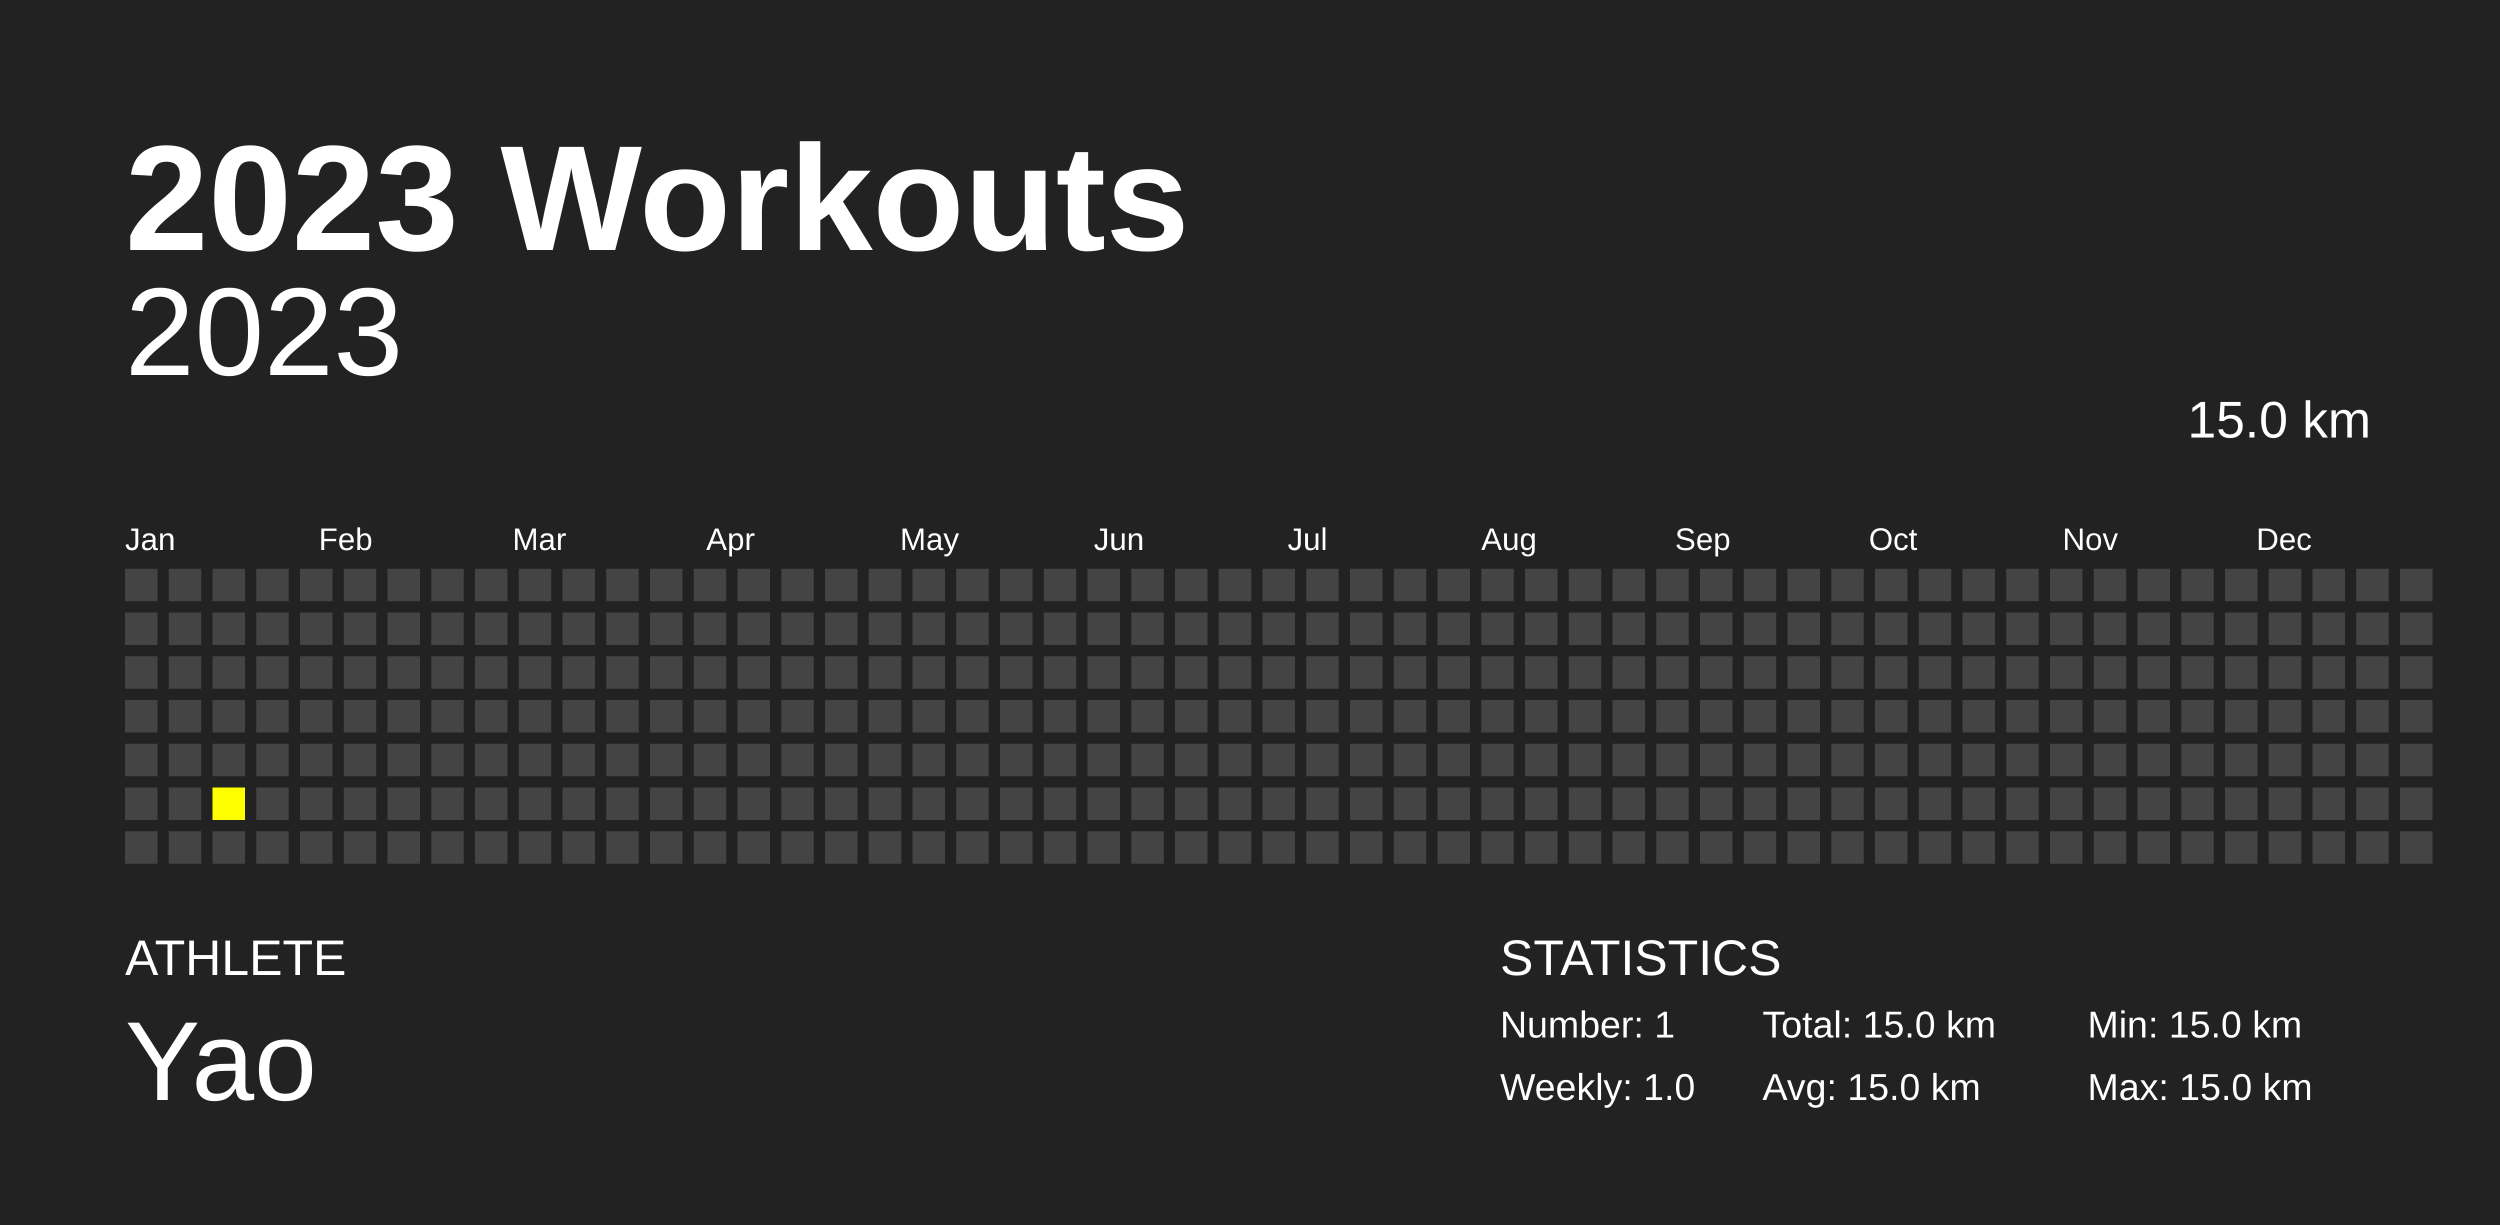
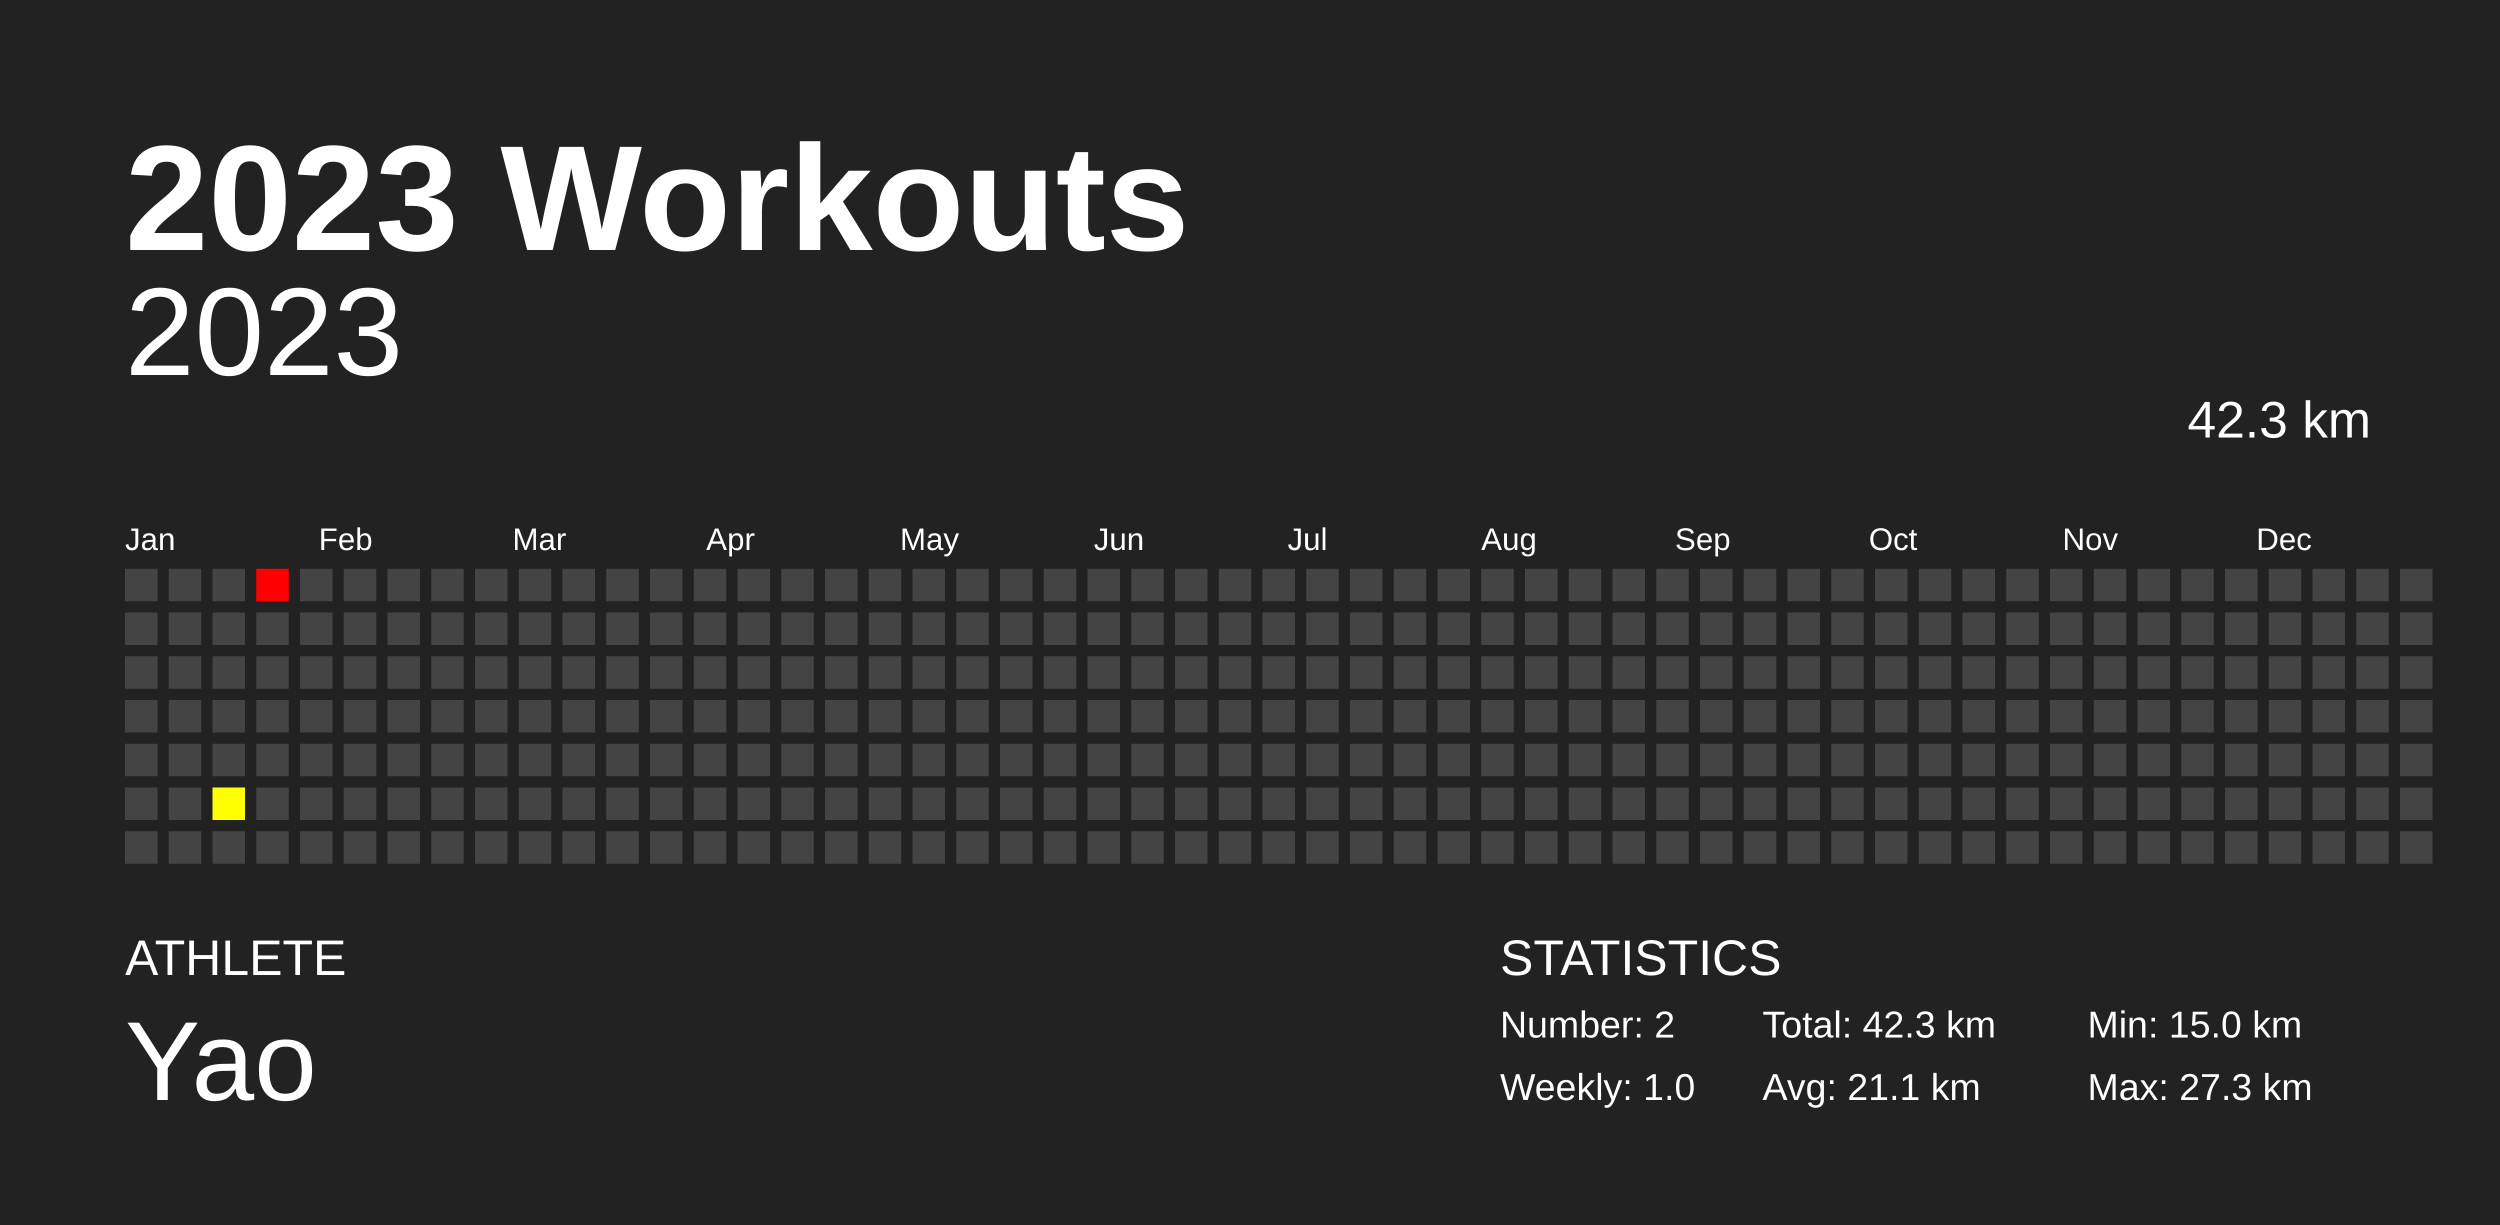
<svg xmlns="http://www.w3.org/2000/svg" baseProfile="full" height="98mm" version="1.1" viewBox="0,0,200,98" width="200mm">
  <defs />
  <rect fill="#222222" height="98" width="200" x="0" y="0" />
  <text fill="#FFFFFF" style="font-size:12px; font-family:Arial; font-weight:bold;" x="10" y="20">2023 Workouts</text>
  <text fill="#FFFFFF" style="font-size:4px; font-family:Arial" x="10" y="78">ATHLETE</text>
  <text fill="#FFFFFF" style="font-size:9px; font-family:Arial" x="10" y="88">Yao</text>
  <text fill="#FFFFFF" style="font-size:4px; font-family:Arial" x="120" y="78">STATISTICS</text>
-   <text fill="#FFFFFF" style="font-size:3px; font-family:Arial" x="120" y="83">Number: 1</text>
+   <text fill="#FFFFFF" style="font-size:3px; font-family:Arial" x="120" y="83">Number: 2</text>
  <text fill="#FFFFFF" style="font-size:3px; font-family:Arial" x="120" y="88">Weekly: 1.0</text>
-   <text fill="#FFFFFF" style="font-size:3px; font-family:Arial" x="141" y="83">Total: 15.0 km</text>
-   <text fill="#FFFFFF" style="font-size:3px; font-family:Arial" x="141" y="88">Avg: 15.0 km</text>
+   <text fill="#FFFFFF" style="font-size:3px; font-family:Arial" x="141" y="83">Total: 42.3 km</text>
+   <text fill="#FFFFFF" style="font-size:3px; font-family:Arial" x="141" y="88">Avg: 21.1 km</text>
  <text fill="#FFFFFF" style="font-size:3px; font-family:Arial" x="167" y="83">Min: 15.0 km</text>
-   <text fill="#FFFFFF" style="font-size:3px; font-family:Arial" x="167" y="88">Max: 15.0 km</text>
+   <text fill="#FFFFFF" style="font-size:3px; font-family:Arial" x="167" y="88">Max: 27.3 km</text>
  <text alignment-baseline="hanging" fill="#FFFFFF" style="font-size:10.0px; font-family:Arial;" x="10" y="30">2023</text>
-   <text alignment-baseline="hanging" fill="#FFFFFF" style="font-size:4.125px; font-family:Arial;" x="175" y="35">15.0 km</text>
+   <text alignment-baseline="hanging" fill="#FFFFFF" style="font-size:4.125px; font-family:Arial;" x="175" y="35">42.3 km</text>
  <text fill="#FFFFFF" style="font-size:2.5px; font-family:Arial" x="10.0" y="44">Jan</text>
  <text fill="#FFFFFF" style="font-size:2.5px; font-family:Arial" x="25.5" y="44">Feb</text>
  <text fill="#FFFFFF" style="font-size:2.5px; font-family:Arial" x="41.0" y="44">Mar</text>
  <text fill="#FFFFFF" style="font-size:2.5px; font-family:Arial" x="56.5" y="44">Apr</text>
  <text fill="#FFFFFF" style="font-size:2.5px; font-family:Arial" x="72.0" y="44">May</text>
  <text fill="#FFFFFF" style="font-size:2.5px; font-family:Arial" x="87.5" y="44">Jun</text>
  <text fill="#FFFFFF" style="font-size:2.5px; font-family:Arial" x="103.0" y="44">Jul</text>
  <text fill="#FFFFFF" style="font-size:2.5px; font-family:Arial" x="118.5" y="44">Aug</text>
  <text fill="#FFFFFF" style="font-size:2.5px; font-family:Arial" x="134.0" y="44">Sep</text>
  <text fill="#FFFFFF" style="font-size:2.5px; font-family:Arial" x="149.5" y="44">Oct</text>
  <text fill="#FFFFFF" style="font-size:2.5px; font-family:Arial" x="165.0" y="44">Nov</text>
  <text fill="#FFFFFF" style="font-size:2.5px; font-family:Arial" x="180.5" y="44">Dec</text>
  <rect fill="#444444" height="2.6" width="2.6" x="10.0" y="45.5" />
  <rect fill="#444444" height="2.6" width="2.6" x="10.0" y="49.0" />
  <rect fill="#444444" height="2.6" width="2.6" x="10.0" y="52.5" />
  <rect fill="#444444" height="2.6" width="2.6" x="10.0" y="56.0" />
  <rect fill="#444444" height="2.6" width="2.6" x="10.0" y="59.5" />
  <rect fill="#444444" height="2.6" width="2.6" x="10.0" y="63.0" />
  <rect fill="#444444" height="2.6" width="2.6" x="10.0" y="66.5" />
  <rect fill="#444444" height="2.6" width="2.6" x="13.5" y="45.5" />
  <rect fill="#444444" height="2.6" width="2.6" x="13.5" y="49.0" />
  <rect fill="#444444" height="2.6" width="2.6" x="13.5" y="52.5" />
  <rect fill="#444444" height="2.6" width="2.6" x="13.5" y="56.0" />
  <rect fill="#444444" height="2.6" width="2.6" x="13.5" y="59.5" />
  <rect fill="#444444" height="2.6" width="2.6" x="13.5" y="63.0" />
  <rect fill="#444444" height="2.6" width="2.6" x="13.5" y="66.5" />
  <rect fill="#444444" height="2.6" width="2.6" x="17.0" y="45.5" />
  <rect fill="#444444" height="2.6" width="2.6" x="17.0" y="49.0" />
  <rect fill="#444444" height="2.6" width="2.6" x="17.0" y="52.5" />
  <rect fill="#444444" height="2.6" width="2.6" x="17.0" y="56.0" />
  <rect fill="#444444" height="2.6" width="2.6" x="17.0" y="59.5" />
-   <rect fill="yellow" height="2.6" width="2.6" x="17.0" y="63.0" />
+   <rect fill="#ffff00" height="2.6" width="2.6" x="17.0" y="63.0" />
  <rect fill="#444444" height="2.6" width="2.6" x="17.0" y="66.5" />
-   <rect fill="#444444" height="2.6" width="2.6" x="20.5" y="45.5" />
+   <rect fill="red" height="2.6" width="2.6" x="20.5" y="45.5" />
  <rect fill="#444444" height="2.6" width="2.6" x="20.5" y="49.0" />
  <rect fill="#444444" height="2.6" width="2.6" x="20.5" y="52.5" />
  <rect fill="#444444" height="2.6" width="2.6" x="20.5" y="56.0" />
  <rect fill="#444444" height="2.6" width="2.6" x="20.5" y="59.5" />
  <rect fill="#444444" height="2.6" width="2.6" x="20.5" y="63.0" />
  <rect fill="#444444" height="2.6" width="2.6" x="20.5" y="66.5" />
  <rect fill="#444444" height="2.6" width="2.6" x="24.0" y="45.5" />
  <rect fill="#444444" height="2.6" width="2.6" x="24.0" y="49.0" />
  <rect fill="#444444" height="2.6" width="2.6" x="24.0" y="52.5" />
  <rect fill="#444444" height="2.6" width="2.6" x="24.0" y="56.0" />
  <rect fill="#444444" height="2.6" width="2.6" x="24.0" y="59.5" />
  <rect fill="#444444" height="2.6" width="2.6" x="24.0" y="63.0" />
  <rect fill="#444444" height="2.6" width="2.6" x="24.0" y="66.5" />
  <rect fill="#444444" height="2.6" width="2.6" x="27.5" y="45.5" />
  <rect fill="#444444" height="2.6" width="2.6" x="27.5" y="49.0" />
  <rect fill="#444444" height="2.6" width="2.6" x="27.5" y="52.5" />
  <rect fill="#444444" height="2.6" width="2.6" x="27.5" y="56.0" />
  <rect fill="#444444" height="2.6" width="2.6" x="27.5" y="59.5" />
  <rect fill="#444444" height="2.6" width="2.6" x="27.5" y="63.0" />
  <rect fill="#444444" height="2.6" width="2.6" x="27.5" y="66.5" />
  <rect fill="#444444" height="2.6" width="2.6" x="31.0" y="45.5" />
  <rect fill="#444444" height="2.6" width="2.6" x="31.0" y="49.0" />
  <rect fill="#444444" height="2.6" width="2.6" x="31.0" y="52.5" />
  <rect fill="#444444" height="2.6" width="2.6" x="31.0" y="56.0" />
  <rect fill="#444444" height="2.6" width="2.6" x="31.0" y="59.5" />
  <rect fill="#444444" height="2.6" width="2.6" x="31.0" y="63.0" />
  <rect fill="#444444" height="2.6" width="2.6" x="31.0" y="66.5" />
  <rect fill="#444444" height="2.6" width="2.6" x="34.5" y="45.5" />
  <rect fill="#444444" height="2.6" width="2.6" x="34.5" y="49.0" />
  <rect fill="#444444" height="2.6" width="2.6" x="34.5" y="52.5" />
  <rect fill="#444444" height="2.6" width="2.6" x="34.5" y="56.0" />
  <rect fill="#444444" height="2.6" width="2.6" x="34.5" y="59.5" />
  <rect fill="#444444" height="2.6" width="2.6" x="34.5" y="63.0" />
  <rect fill="#444444" height="2.6" width="2.6" x="34.5" y="66.5" />
  <rect fill="#444444" height="2.6" width="2.6" x="38.0" y="45.5" />
  <rect fill="#444444" height="2.6" width="2.6" x="38.0" y="49.0" />
  <rect fill="#444444" height="2.6" width="2.6" x="38.0" y="52.5" />
  <rect fill="#444444" height="2.6" width="2.6" x="38.0" y="56.0" />
  <rect fill="#444444" height="2.6" width="2.6" x="38.0" y="59.5" />
  <rect fill="#444444" height="2.6" width="2.6" x="38.0" y="63.0" />
  <rect fill="#444444" height="2.6" width="2.6" x="38.0" y="66.5" />
  <rect fill="#444444" height="2.6" width="2.6" x="41.5" y="45.5" />
  <rect fill="#444444" height="2.6" width="2.6" x="41.5" y="49.0" />
  <rect fill="#444444" height="2.6" width="2.6" x="41.5" y="52.5" />
  <rect fill="#444444" height="2.6" width="2.6" x="41.5" y="56.0" />
  <rect fill="#444444" height="2.6" width="2.6" x="41.5" y="59.5" />
  <rect fill="#444444" height="2.6" width="2.6" x="41.5" y="63.0" />
  <rect fill="#444444" height="2.6" width="2.6" x="41.5" y="66.5" />
  <rect fill="#444444" height="2.6" width="2.6" x="45.0" y="45.5" />
  <rect fill="#444444" height="2.6" width="2.6" x="45.0" y="49.0" />
  <rect fill="#444444" height="2.6" width="2.6" x="45.0" y="52.5" />
  <rect fill="#444444" height="2.6" width="2.6" x="45.0" y="56.0" />
  <rect fill="#444444" height="2.6" width="2.6" x="45.0" y="59.5" />
  <rect fill="#444444" height="2.6" width="2.6" x="45.0" y="63.0" />
  <rect fill="#444444" height="2.6" width="2.6" x="45.0" y="66.5" />
  <rect fill="#444444" height="2.6" width="2.6" x="48.5" y="45.5" />
  <rect fill="#444444" height="2.6" width="2.6" x="48.5" y="49.0" />
  <rect fill="#444444" height="2.6" width="2.6" x="48.5" y="52.5" />
  <rect fill="#444444" height="2.6" width="2.6" x="48.5" y="56.0" />
  <rect fill="#444444" height="2.6" width="2.6" x="48.5" y="59.5" />
  <rect fill="#444444" height="2.6" width="2.6" x="48.5" y="63.0" />
  <rect fill="#444444" height="2.6" width="2.6" x="48.5" y="66.5" />
  <rect fill="#444444" height="2.6" width="2.6" x="52.0" y="45.5" />
  <rect fill="#444444" height="2.6" width="2.6" x="52.0" y="49.0" />
  <rect fill="#444444" height="2.6" width="2.6" x="52.0" y="52.5" />
  <rect fill="#444444" height="2.6" width="2.6" x="52.0" y="56.0" />
  <rect fill="#444444" height="2.6" width="2.6" x="52.0" y="59.5" />
  <rect fill="#444444" height="2.6" width="2.6" x="52.0" y="63.0" />
  <rect fill="#444444" height="2.6" width="2.6" x="52.0" y="66.5" />
  <rect fill="#444444" height="2.6" width="2.6" x="55.5" y="45.5" />
  <rect fill="#444444" height="2.6" width="2.6" x="55.5" y="49.0" />
  <rect fill="#444444" height="2.6" width="2.6" x="55.5" y="52.5" />
  <rect fill="#444444" height="2.6" width="2.6" x="55.5" y="56.0" />
  <rect fill="#444444" height="2.6" width="2.6" x="55.5" y="59.5" />
  <rect fill="#444444" height="2.6" width="2.6" x="55.5" y="63.0" />
  <rect fill="#444444" height="2.6" width="2.6" x="55.5" y="66.5" />
  <rect fill="#444444" height="2.6" width="2.6" x="59.0" y="45.5" />
  <rect fill="#444444" height="2.6" width="2.6" x="59.0" y="49.0" />
  <rect fill="#444444" height="2.6" width="2.6" x="59.0" y="52.5" />
  <rect fill="#444444" height="2.6" width="2.6" x="59.0" y="56.0" />
  <rect fill="#444444" height="2.6" width="2.6" x="59.0" y="59.5" />
  <rect fill="#444444" height="2.6" width="2.6" x="59.0" y="63.0" />
  <rect fill="#444444" height="2.6" width="2.6" x="59.0" y="66.5" />
  <rect fill="#444444" height="2.6" width="2.6" x="62.5" y="45.5" />
  <rect fill="#444444" height="2.6" width="2.6" x="62.5" y="49.0" />
  <rect fill="#444444" height="2.6" width="2.6" x="62.5" y="52.5" />
  <rect fill="#444444" height="2.6" width="2.6" x="62.5" y="56.0" />
  <rect fill="#444444" height="2.6" width="2.6" x="62.5" y="59.5" />
  <rect fill="#444444" height="2.6" width="2.6" x="62.5" y="63.0" />
  <rect fill="#444444" height="2.6" width="2.6" x="62.5" y="66.5" />
  <rect fill="#444444" height="2.6" width="2.6" x="66.0" y="45.5" />
  <rect fill="#444444" height="2.6" width="2.6" x="66.0" y="49.0" />
  <rect fill="#444444" height="2.6" width="2.6" x="66.0" y="52.5" />
  <rect fill="#444444" height="2.6" width="2.6" x="66.0" y="56.0" />
  <rect fill="#444444" height="2.6" width="2.6" x="66.0" y="59.5" />
  <rect fill="#444444" height="2.6" width="2.6" x="66.0" y="63.0" />
  <rect fill="#444444" height="2.6" width="2.6" x="66.0" y="66.5" />
  <rect fill="#444444" height="2.6" width="2.6" x="69.5" y="45.5" />
  <rect fill="#444444" height="2.6" width="2.6" x="69.5" y="49.0" />
  <rect fill="#444444" height="2.6" width="2.6" x="69.5" y="52.5" />
  <rect fill="#444444" height="2.6" width="2.6" x="69.5" y="56.0" />
  <rect fill="#444444" height="2.6" width="2.6" x="69.5" y="59.5" />
  <rect fill="#444444" height="2.6" width="2.6" x="69.5" y="63.0" />
  <rect fill="#444444" height="2.6" width="2.6" x="69.5" y="66.5" />
  <rect fill="#444444" height="2.6" width="2.6" x="73.0" y="45.5" />
  <rect fill="#444444" height="2.6" width="2.6" x="73.0" y="49.0" />
  <rect fill="#444444" height="2.6" width="2.6" x="73.0" y="52.5" />
  <rect fill="#444444" height="2.6" width="2.6" x="73.0" y="56.0" />
  <rect fill="#444444" height="2.6" width="2.6" x="73.0" y="59.5" />
  <rect fill="#444444" height="2.6" width="2.6" x="73.0" y="63.0" />
  <rect fill="#444444" height="2.6" width="2.6" x="73.0" y="66.5" />
  <rect fill="#444444" height="2.6" width="2.6" x="76.5" y="45.5" />
  <rect fill="#444444" height="2.6" width="2.6" x="76.5" y="49.0" />
  <rect fill="#444444" height="2.6" width="2.6" x="76.5" y="52.5" />
  <rect fill="#444444" height="2.6" width="2.6" x="76.5" y="56.0" />
  <rect fill="#444444" height="2.6" width="2.6" x="76.5" y="59.5" />
  <rect fill="#444444" height="2.6" width="2.6" x="76.5" y="63.0" />
  <rect fill="#444444" height="2.6" width="2.6" x="76.5" y="66.5" />
  <rect fill="#444444" height="2.6" width="2.6" x="80.0" y="45.5" />
  <rect fill="#444444" height="2.6" width="2.6" x="80.0" y="49.0" />
  <rect fill="#444444" height="2.6" width="2.6" x="80.0" y="52.5" />
  <rect fill="#444444" height="2.6" width="2.6" x="80.0" y="56.0" />
  <rect fill="#444444" height="2.6" width="2.6" x="80.0" y="59.5" />
  <rect fill="#444444" height="2.6" width="2.6" x="80.0" y="63.0" />
  <rect fill="#444444" height="2.6" width="2.6" x="80.0" y="66.5" />
  <rect fill="#444444" height="2.6" width="2.6" x="83.5" y="45.5" />
  <rect fill="#444444" height="2.6" width="2.6" x="83.5" y="49.0" />
  <rect fill="#444444" height="2.6" width="2.6" x="83.5" y="52.5" />
  <rect fill="#444444" height="2.6" width="2.6" x="83.5" y="56.0" />
  <rect fill="#444444" height="2.6" width="2.6" x="83.5" y="59.5" />
  <rect fill="#444444" height="2.6" width="2.6" x="83.5" y="63.0" />
  <rect fill="#444444" height="2.6" width="2.6" x="83.5" y="66.5" />
  <rect fill="#444444" height="2.6" width="2.6" x="87.0" y="45.5" />
  <rect fill="#444444" height="2.6" width="2.6" x="87.0" y="49.0" />
  <rect fill="#444444" height="2.6" width="2.6" x="87.0" y="52.5" />
  <rect fill="#444444" height="2.6" width="2.6" x="87.0" y="56.0" />
  <rect fill="#444444" height="2.6" width="2.6" x="87.0" y="59.5" />
  <rect fill="#444444" height="2.6" width="2.6" x="87.0" y="63.0" />
  <rect fill="#444444" height="2.6" width="2.6" x="87.0" y="66.5" />
  <rect fill="#444444" height="2.6" width="2.6" x="90.5" y="45.5" />
  <rect fill="#444444" height="2.6" width="2.6" x="90.5" y="49.0" />
  <rect fill="#444444" height="2.6" width="2.6" x="90.5" y="52.5" />
  <rect fill="#444444" height="2.6" width="2.6" x="90.5" y="56.0" />
  <rect fill="#444444" height="2.6" width="2.6" x="90.5" y="59.5" />
  <rect fill="#444444" height="2.6" width="2.6" x="90.5" y="63.0" />
  <rect fill="#444444" height="2.6" width="2.6" x="90.5" y="66.5" />
  <rect fill="#444444" height="2.6" width="2.6" x="94.0" y="45.5" />
  <rect fill="#444444" height="2.6" width="2.6" x="94.0" y="49.0" />
  <rect fill="#444444" height="2.6" width="2.6" x="94.0" y="52.5" />
  <rect fill="#444444" height="2.6" width="2.6" x="94.0" y="56.0" />
  <rect fill="#444444" height="2.6" width="2.6" x="94.0" y="59.5" />
  <rect fill="#444444" height="2.6" width="2.6" x="94.0" y="63.0" />
  <rect fill="#444444" height="2.6" width="2.6" x="94.0" y="66.5" />
  <rect fill="#444444" height="2.6" width="2.6" x="97.5" y="45.5" />
  <rect fill="#444444" height="2.6" width="2.6" x="97.5" y="49.0" />
  <rect fill="#444444" height="2.6" width="2.6" x="97.5" y="52.5" />
  <rect fill="#444444" height="2.6" width="2.6" x="97.5" y="56.0" />
  <rect fill="#444444" height="2.6" width="2.6" x="97.5" y="59.5" />
  <rect fill="#444444" height="2.6" width="2.6" x="97.5" y="63.0" />
  <rect fill="#444444" height="2.6" width="2.6" x="97.5" y="66.5" />
  <rect fill="#444444" height="2.6" width="2.6" x="101.0" y="45.5" />
  <rect fill="#444444" height="2.6" width="2.6" x="101.0" y="49.0" />
  <rect fill="#444444" height="2.6" width="2.6" x="101.0" y="52.5" />
  <rect fill="#444444" height="2.6" width="2.6" x="101.0" y="56.0" />
  <rect fill="#444444" height="2.6" width="2.6" x="101.0" y="59.5" />
  <rect fill="#444444" height="2.6" width="2.6" x="101.0" y="63.0" />
  <rect fill="#444444" height="2.6" width="2.6" x="101.0" y="66.5" />
  <rect fill="#444444" height="2.6" width="2.6" x="104.5" y="45.5" />
  <rect fill="#444444" height="2.6" width="2.6" x="104.5" y="49.0" />
  <rect fill="#444444" height="2.6" width="2.6" x="104.5" y="52.5" />
  <rect fill="#444444" height="2.6" width="2.6" x="104.5" y="56.0" />
  <rect fill="#444444" height="2.6" width="2.6" x="104.5" y="59.5" />
  <rect fill="#444444" height="2.6" width="2.6" x="104.5" y="63.0" />
  <rect fill="#444444" height="2.6" width="2.6" x="104.5" y="66.5" />
  <rect fill="#444444" height="2.6" width="2.6" x="108.0" y="45.5" />
  <rect fill="#444444" height="2.6" width="2.6" x="108.0" y="49.0" />
  <rect fill="#444444" height="2.6" width="2.6" x="108.0" y="52.5" />
  <rect fill="#444444" height="2.6" width="2.6" x="108.0" y="56.0" />
  <rect fill="#444444" height="2.6" width="2.6" x="108.0" y="59.5" />
  <rect fill="#444444" height="2.6" width="2.6" x="108.0" y="63.0" />
  <rect fill="#444444" height="2.6" width="2.6" x="108.0" y="66.5" />
  <rect fill="#444444" height="2.6" width="2.6" x="111.5" y="45.5" />
  <rect fill="#444444" height="2.6" width="2.6" x="111.5" y="49.0" />
  <rect fill="#444444" height="2.6" width="2.6" x="111.5" y="52.5" />
  <rect fill="#444444" height="2.6" width="2.6" x="111.5" y="56.0" />
  <rect fill="#444444" height="2.6" width="2.6" x="111.5" y="59.5" />
  <rect fill="#444444" height="2.6" width="2.6" x="111.5" y="63.0" />
  <rect fill="#444444" height="2.6" width="2.6" x="111.5" y="66.5" />
  <rect fill="#444444" height="2.6" width="2.6" x="115.0" y="45.5" />
  <rect fill="#444444" height="2.6" width="2.6" x="115.0" y="49.0" />
  <rect fill="#444444" height="2.6" width="2.6" x="115.0" y="52.5" />
  <rect fill="#444444" height="2.6" width="2.6" x="115.0" y="56.0" />
  <rect fill="#444444" height="2.6" width="2.6" x="115.0" y="59.5" />
  <rect fill="#444444" height="2.6" width="2.6" x="115.0" y="63.0" />
  <rect fill="#444444" height="2.6" width="2.6" x="115.0" y="66.5" />
  <rect fill="#444444" height="2.6" width="2.6" x="118.5" y="45.5" />
  <rect fill="#444444" height="2.6" width="2.6" x="118.5" y="49.0" />
  <rect fill="#444444" height="2.6" width="2.6" x="118.5" y="52.5" />
  <rect fill="#444444" height="2.6" width="2.6" x="118.5" y="56.0" />
  <rect fill="#444444" height="2.6" width="2.6" x="118.5" y="59.5" />
  <rect fill="#444444" height="2.6" width="2.6" x="118.5" y="63.0" />
  <rect fill="#444444" height="2.6" width="2.6" x="118.5" y="66.5" />
  <rect fill="#444444" height="2.6" width="2.6" x="122.0" y="45.5" />
  <rect fill="#444444" height="2.6" width="2.6" x="122.0" y="49.0" />
  <rect fill="#444444" height="2.6" width="2.6" x="122.0" y="52.5" />
  <rect fill="#444444" height="2.6" width="2.6" x="122.0" y="56.0" />
  <rect fill="#444444" height="2.6" width="2.6" x="122.0" y="59.5" />
  <rect fill="#444444" height="2.6" width="2.6" x="122.0" y="63.0" />
  <rect fill="#444444" height="2.6" width="2.6" x="122.0" y="66.5" />
  <rect fill="#444444" height="2.6" width="2.6" x="125.5" y="45.5" />
  <rect fill="#444444" height="2.6" width="2.6" x="125.5" y="49.0" />
  <rect fill="#444444" height="2.6" width="2.6" x="125.5" y="52.5" />
  <rect fill="#444444" height="2.6" width="2.6" x="125.5" y="56.0" />
  <rect fill="#444444" height="2.6" width="2.6" x="125.5" y="59.5" />
  <rect fill="#444444" height="2.6" width="2.6" x="125.5" y="63.0" />
  <rect fill="#444444" height="2.6" width="2.6" x="125.5" y="66.5" />
  <rect fill="#444444" height="2.6" width="2.6" x="129.0" y="45.5" />
  <rect fill="#444444" height="2.6" width="2.6" x="129.0" y="49.0" />
  <rect fill="#444444" height="2.6" width="2.6" x="129.0" y="52.5" />
  <rect fill="#444444" height="2.6" width="2.6" x="129.0" y="56.0" />
  <rect fill="#444444" height="2.6" width="2.6" x="129.0" y="59.5" />
  <rect fill="#444444" height="2.6" width="2.6" x="129.0" y="63.0" />
  <rect fill="#444444" height="2.6" width="2.6" x="129.0" y="66.5" />
  <rect fill="#444444" height="2.6" width="2.6" x="132.5" y="45.5" />
  <rect fill="#444444" height="2.6" width="2.6" x="132.5" y="49.0" />
  <rect fill="#444444" height="2.6" width="2.6" x="132.5" y="52.5" />
  <rect fill="#444444" height="2.6" width="2.6" x="132.5" y="56.0" />
  <rect fill="#444444" height="2.6" width="2.6" x="132.5" y="59.5" />
  <rect fill="#444444" height="2.6" width="2.6" x="132.5" y="63.0" />
  <rect fill="#444444" height="2.6" width="2.6" x="132.5" y="66.5" />
  <rect fill="#444444" height="2.6" width="2.6" x="136.0" y="45.5" />
  <rect fill="#444444" height="2.6" width="2.6" x="136.0" y="49.0" />
  <rect fill="#444444" height="2.6" width="2.6" x="136.0" y="52.5" />
  <rect fill="#444444" height="2.6" width="2.6" x="136.0" y="56.0" />
  <rect fill="#444444" height="2.6" width="2.6" x="136.0" y="59.5" />
  <rect fill="#444444" height="2.6" width="2.6" x="136.0" y="63.0" />
  <rect fill="#444444" height="2.6" width="2.6" x="136.0" y="66.5" />
  <rect fill="#444444" height="2.6" width="2.6" x="139.5" y="45.5" />
  <rect fill="#444444" height="2.6" width="2.6" x="139.5" y="49.0" />
  <rect fill="#444444" height="2.6" width="2.6" x="139.5" y="52.5" />
  <rect fill="#444444" height="2.6" width="2.6" x="139.5" y="56.0" />
  <rect fill="#444444" height="2.6" width="2.6" x="139.5" y="59.5" />
  <rect fill="#444444" height="2.6" width="2.6" x="139.5" y="63.0" />
  <rect fill="#444444" height="2.6" width="2.6" x="139.5" y="66.5" />
  <rect fill="#444444" height="2.6" width="2.6" x="143.0" y="45.5" />
  <rect fill="#444444" height="2.6" width="2.6" x="143.0" y="49.0" />
  <rect fill="#444444" height="2.6" width="2.6" x="143.0" y="52.5" />
  <rect fill="#444444" height="2.6" width="2.6" x="143.0" y="56.0" />
  <rect fill="#444444" height="2.6" width="2.6" x="143.0" y="59.5" />
  <rect fill="#444444" height="2.6" width="2.6" x="143.0" y="63.0" />
  <rect fill="#444444" height="2.6" width="2.6" x="143.0" y="66.5" />
  <rect fill="#444444" height="2.6" width="2.6" x="146.5" y="45.5" />
  <rect fill="#444444" height="2.6" width="2.6" x="146.5" y="49.0" />
  <rect fill="#444444" height="2.6" width="2.6" x="146.5" y="52.5" />
  <rect fill="#444444" height="2.6" width="2.6" x="146.5" y="56.0" />
  <rect fill="#444444" height="2.6" width="2.6" x="146.5" y="59.5" />
  <rect fill="#444444" height="2.6" width="2.6" x="146.5" y="63.0" />
  <rect fill="#444444" height="2.6" width="2.6" x="146.5" y="66.5" />
  <rect fill="#444444" height="2.6" width="2.6" x="150.0" y="45.5" />
  <rect fill="#444444" height="2.6" width="2.6" x="150.0" y="49.0" />
  <rect fill="#444444" height="2.6" width="2.6" x="150.0" y="52.5" />
  <rect fill="#444444" height="2.6" width="2.6" x="150.0" y="56.0" />
  <rect fill="#444444" height="2.6" width="2.6" x="150.0" y="59.5" />
  <rect fill="#444444" height="2.6" width="2.6" x="150.0" y="63.0" />
  <rect fill="#444444" height="2.6" width="2.6" x="150.0" y="66.5" />
  <rect fill="#444444" height="2.6" width="2.6" x="153.5" y="45.5" />
  <rect fill="#444444" height="2.6" width="2.6" x="153.5" y="49.0" />
  <rect fill="#444444" height="2.6" width="2.6" x="153.5" y="52.5" />
  <rect fill="#444444" height="2.6" width="2.6" x="153.5" y="56.0" />
  <rect fill="#444444" height="2.6" width="2.6" x="153.5" y="59.5" />
  <rect fill="#444444" height="2.6" width="2.6" x="153.5" y="63.0" />
  <rect fill="#444444" height="2.6" width="2.6" x="153.5" y="66.5" />
  <rect fill="#444444" height="2.6" width="2.6" x="157.0" y="45.5" />
  <rect fill="#444444" height="2.6" width="2.6" x="157.0" y="49.0" />
  <rect fill="#444444" height="2.6" width="2.6" x="157.0" y="52.5" />
  <rect fill="#444444" height="2.6" width="2.6" x="157.0" y="56.0" />
  <rect fill="#444444" height="2.6" width="2.6" x="157.0" y="59.5" />
  <rect fill="#444444" height="2.6" width="2.6" x="157.0" y="63.0" />
  <rect fill="#444444" height="2.6" width="2.6" x="157.0" y="66.5" />
  <rect fill="#444444" height="2.6" width="2.6" x="160.5" y="45.5" />
  <rect fill="#444444" height="2.6" width="2.6" x="160.5" y="49.0" />
  <rect fill="#444444" height="2.6" width="2.6" x="160.5" y="52.5" />
  <rect fill="#444444" height="2.6" width="2.6" x="160.5" y="56.0" />
  <rect fill="#444444" height="2.6" width="2.6" x="160.5" y="59.5" />
  <rect fill="#444444" height="2.6" width="2.6" x="160.5" y="63.0" />
  <rect fill="#444444" height="2.6" width="2.6" x="160.5" y="66.5" />
  <rect fill="#444444" height="2.6" width="2.6" x="164.0" y="45.5" />
  <rect fill="#444444" height="2.6" width="2.6" x="164.0" y="49.0" />
  <rect fill="#444444" height="2.6" width="2.6" x="164.0" y="52.5" />
  <rect fill="#444444" height="2.6" width="2.6" x="164.0" y="56.0" />
  <rect fill="#444444" height="2.6" width="2.6" x="164.0" y="59.5" />
  <rect fill="#444444" height="2.6" width="2.6" x="164.0" y="63.0" />
  <rect fill="#444444" height="2.6" width="2.6" x="164.0" y="66.5" />
  <rect fill="#444444" height="2.6" width="2.6" x="167.5" y="45.5" />
  <rect fill="#444444" height="2.6" width="2.6" x="167.5" y="49.0" />
  <rect fill="#444444" height="2.6" width="2.6" x="167.5" y="52.5" />
  <rect fill="#444444" height="2.6" width="2.6" x="167.5" y="56.0" />
  <rect fill="#444444" height="2.6" width="2.6" x="167.5" y="59.5" />
  <rect fill="#444444" height="2.6" width="2.6" x="167.5" y="63.0" />
  <rect fill="#444444" height="2.6" width="2.6" x="167.5" y="66.5" />
  <rect fill="#444444" height="2.6" width="2.6" x="171.0" y="45.5" />
  <rect fill="#444444" height="2.6" width="2.6" x="171.0" y="49.0" />
  <rect fill="#444444" height="2.6" width="2.6" x="171.0" y="52.5" />
  <rect fill="#444444" height="2.6" width="2.6" x="171.0" y="56.0" />
  <rect fill="#444444" height="2.6" width="2.6" x="171.0" y="59.5" />
  <rect fill="#444444" height="2.6" width="2.6" x="171.0" y="63.0" />
  <rect fill="#444444" height="2.6" width="2.6" x="171.0" y="66.5" />
  <rect fill="#444444" height="2.6" width="2.6" x="174.5" y="45.5" />
  <rect fill="#444444" height="2.6" width="2.6" x="174.5" y="49.0" />
  <rect fill="#444444" height="2.6" width="2.6" x="174.5" y="52.5" />
  <rect fill="#444444" height="2.6" width="2.6" x="174.5" y="56.0" />
  <rect fill="#444444" height="2.6" width="2.6" x="174.5" y="59.5" />
  <rect fill="#444444" height="2.6" width="2.6" x="174.5" y="63.0" />
  <rect fill="#444444" height="2.6" width="2.6" x="174.5" y="66.5" />
  <rect fill="#444444" height="2.6" width="2.6" x="178.0" y="45.5" />
  <rect fill="#444444" height="2.6" width="2.6" x="178.0" y="49.0" />
  <rect fill="#444444" height="2.6" width="2.6" x="178.0" y="52.5" />
  <rect fill="#444444" height="2.6" width="2.6" x="178.0" y="56.0" />
  <rect fill="#444444" height="2.6" width="2.6" x="178.0" y="59.5" />
  <rect fill="#444444" height="2.6" width="2.6" x="178.0" y="63.0" />
  <rect fill="#444444" height="2.6" width="2.6" x="178.0" y="66.5" />
  <rect fill="#444444" height="2.6" width="2.6" x="181.5" y="45.5" />
  <rect fill="#444444" height="2.6" width="2.6" x="181.5" y="49.0" />
  <rect fill="#444444" height="2.6" width="2.6" x="181.5" y="52.5" />
  <rect fill="#444444" height="2.6" width="2.6" x="181.5" y="56.0" />
  <rect fill="#444444" height="2.6" width="2.6" x="181.5" y="59.5" />
  <rect fill="#444444" height="2.6" width="2.6" x="181.5" y="63.0" />
  <rect fill="#444444" height="2.6" width="2.6" x="181.5" y="66.5" />
  <rect fill="#444444" height="2.6" width="2.6" x="185.0" y="45.5" />
  <rect fill="#444444" height="2.6" width="2.6" x="185.0" y="49.0" />
  <rect fill="#444444" height="2.6" width="2.6" x="185.0" y="52.5" />
  <rect fill="#444444" height="2.6" width="2.6" x="185.0" y="56.0" />
  <rect fill="#444444" height="2.6" width="2.6" x="185.0" y="59.5" />
  <rect fill="#444444" height="2.6" width="2.6" x="185.0" y="63.0" />
  <rect fill="#444444" height="2.6" width="2.6" x="185.0" y="66.5" />
  <rect fill="#444444" height="2.6" width="2.6" x="188.5" y="45.5" />
  <rect fill="#444444" height="2.6" width="2.6" x="188.5" y="49.0" />
  <rect fill="#444444" height="2.6" width="2.6" x="188.5" y="52.5" />
  <rect fill="#444444" height="2.6" width="2.6" x="188.5" y="56.0" />
  <rect fill="#444444" height="2.6" width="2.6" x="188.5" y="59.5" />
  <rect fill="#444444" height="2.6" width="2.6" x="188.5" y="63.0" />
  <rect fill="#444444" height="2.6" width="2.6" x="188.5" y="66.5" />
  <rect fill="#444444" height="2.6" width="2.6" x="192.0" y="45.5" />
  <rect fill="#444444" height="2.6" width="2.6" x="192.0" y="49.0" />
  <rect fill="#444444" height="2.6" width="2.6" x="192.0" y="52.5" />
  <rect fill="#444444" height="2.6" width="2.6" x="192.0" y="56.0" />
  <rect fill="#444444" height="2.6" width="2.6" x="192.0" y="59.5" />
  <rect fill="#444444" height="2.6" width="2.6" x="192.0" y="63.0" />
  <rect fill="#444444" height="2.6" width="2.6" x="192.0" y="66.5" />
</svg>
